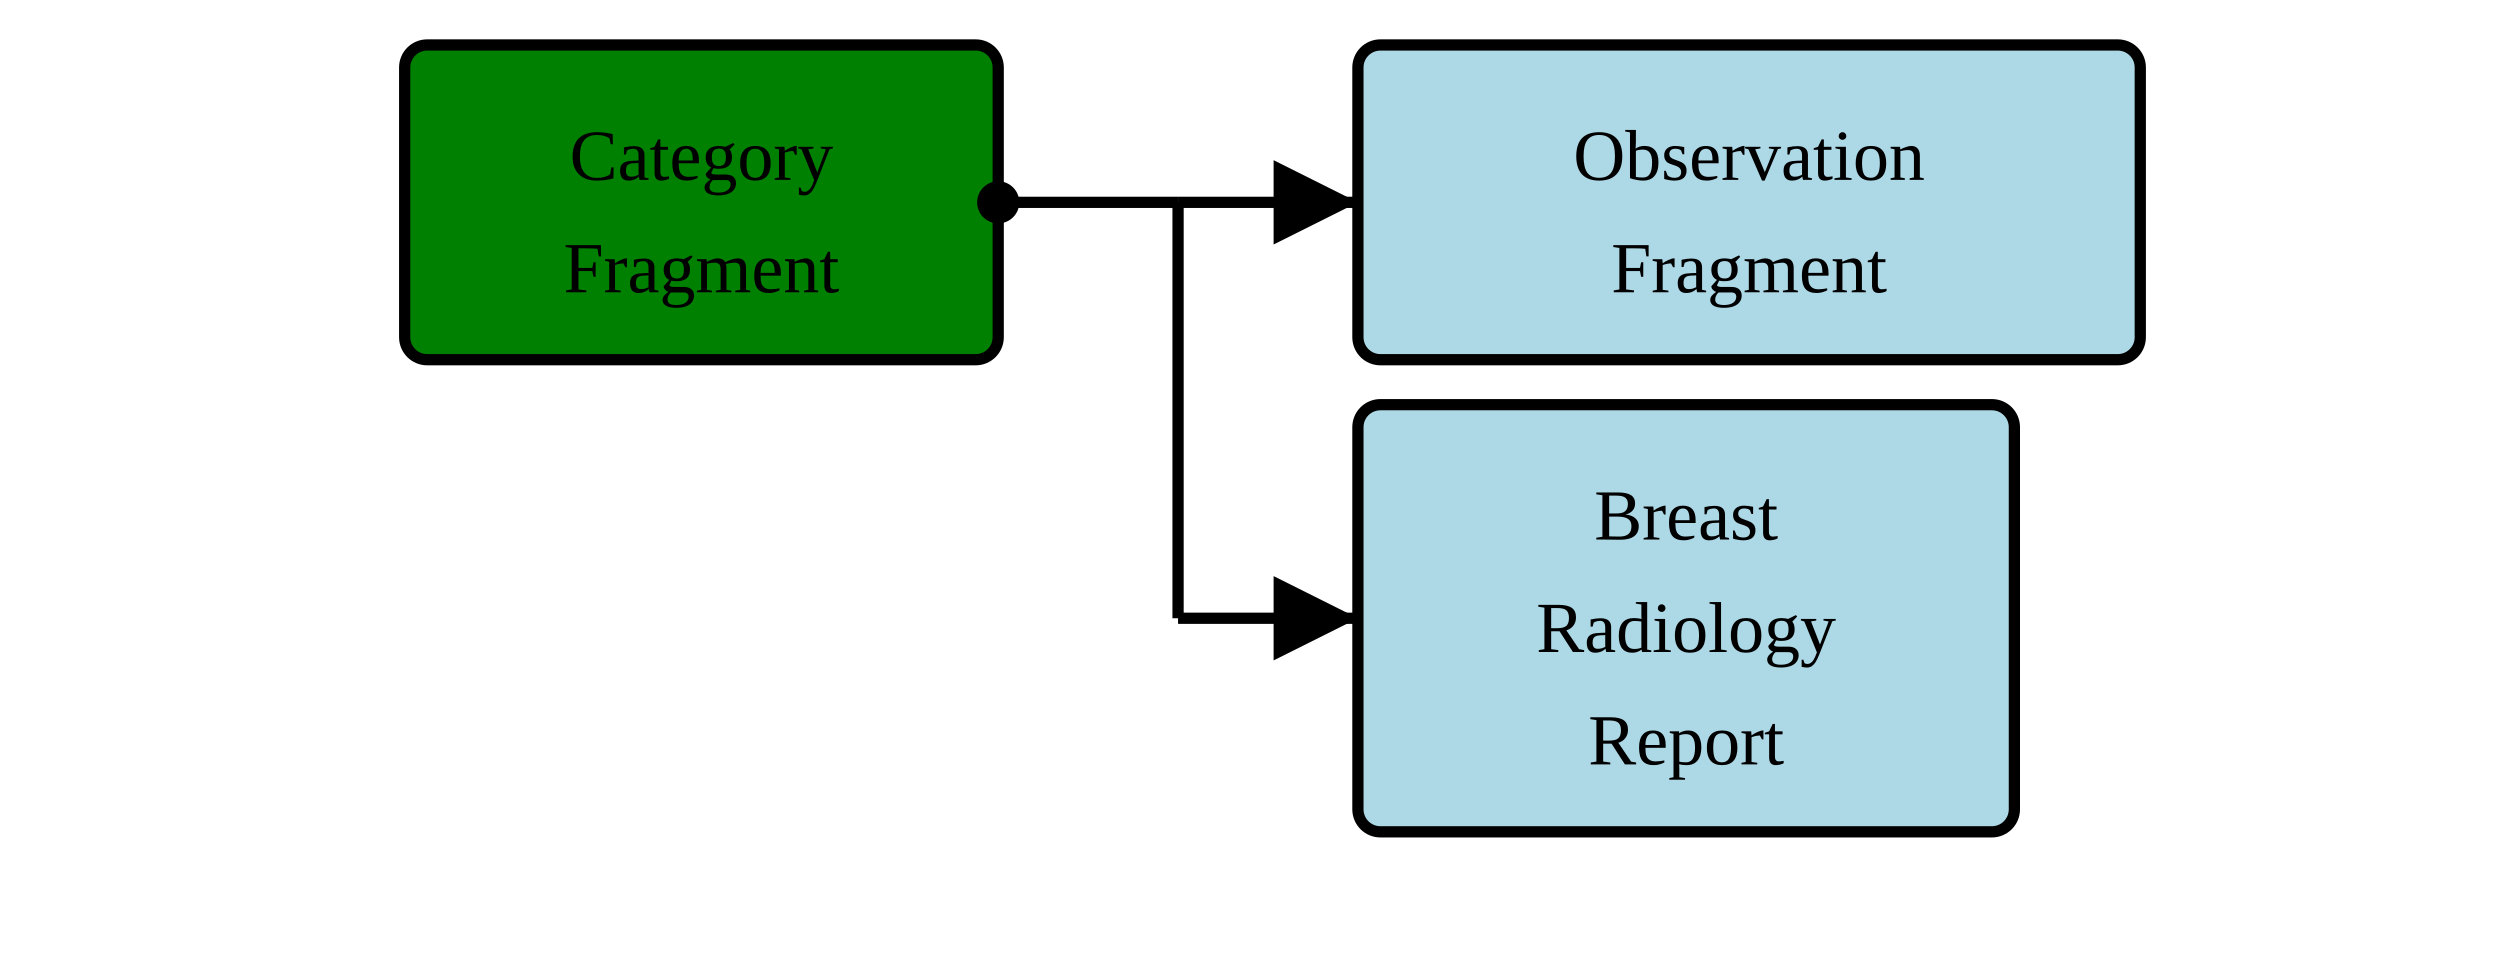
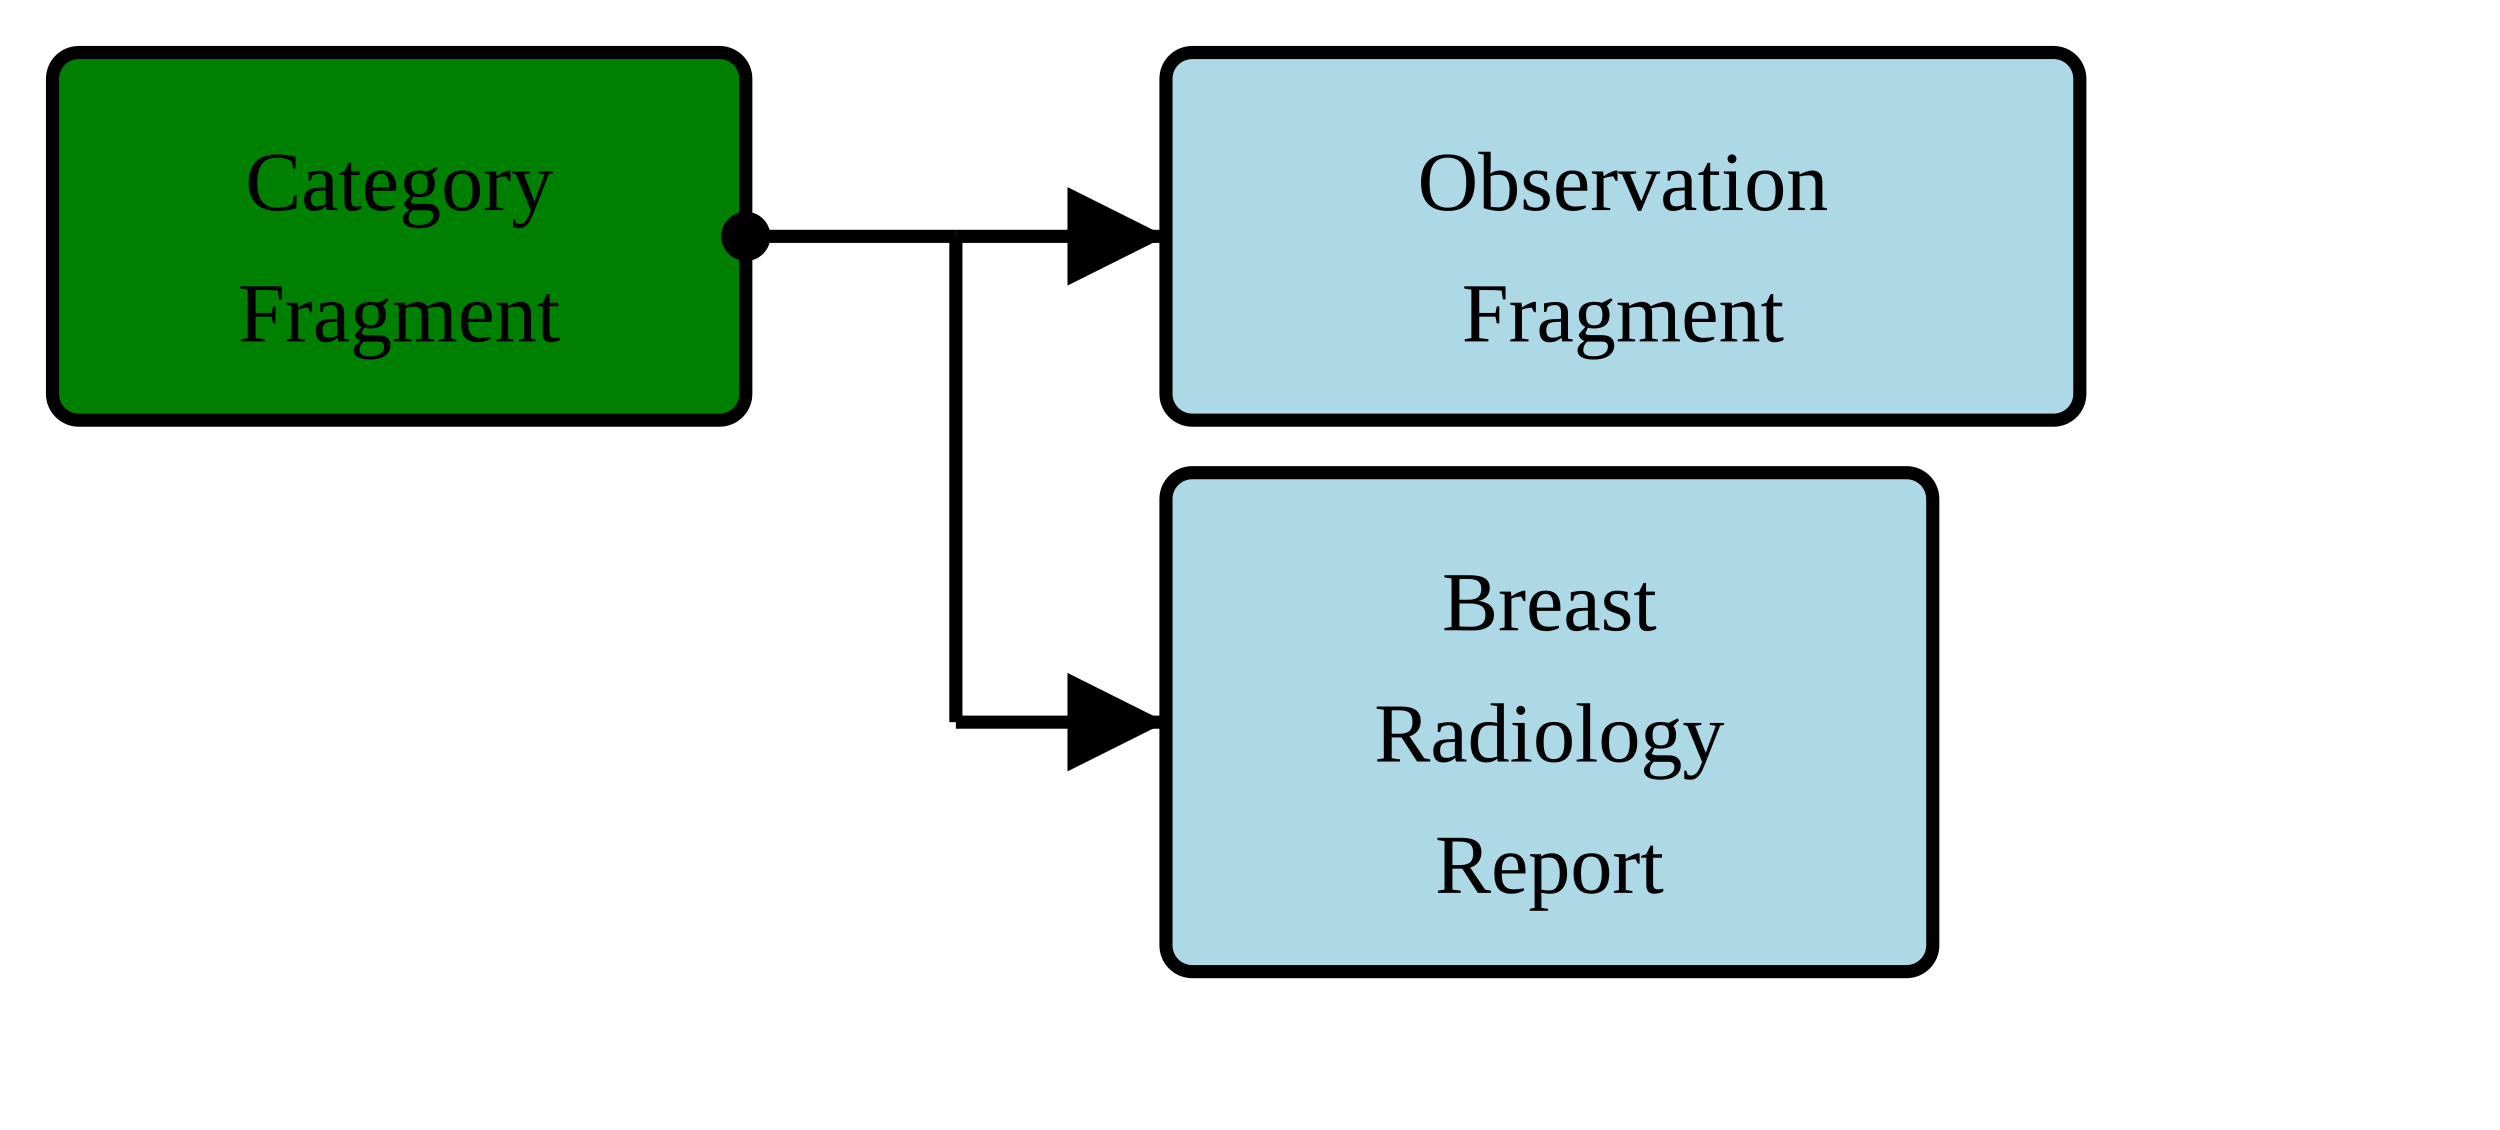
- <svg xmlns="http://www.w3.org/2000/svg" version="1.1" width="417" height="161.25">
+ <svg xmlns="http://www.w3.org/2000/svg" version="1.1" width="357" height="161.25">
  <defs>
    <marker id="arrowStart" markerWidth="3.75" markerHeight="3.75" markerUnits="px" refX="1.875" refY="1.875">
      <circle fill="Black" stroke-width="0" cx="1.875" cy="1.875" r="1.875" />
    </marker>
    <marker id="arrowEnd" markerWidth="7.5" markerHeight="7.5" markerUnits="px" refX="7.5" refY="3.75">
      <polygon fill="Black" stroke-width="0" points="0 0 7.5 3.75 0 7.5" />
    </marker>
  </defs>
-   <g />
  <g>
-     <g transform="translate(67.5 7.5)">
+     <g transform="translate(7.5 7.5)">
      <rect fill="Green" stroke="Black" stroke-width="1.875" x="0" y="0" width="99" height="52.5" rx="3.75" ry="3.75" />
      <text x="49.5" y="22.5" text-anchor="middle">Category</text>
      <text x="49.5" y="41.25" text-anchor="middle">Fragment</text>
    </g>
-     <line stroke="Black" stroke-width="1.875" marker-end="url(#arrowEnd)" x1="196.5" y1="33.75" x2="226.5" y2="33.75" />
-     <line stroke="Black" stroke-width="1.875" marker-end="url(#arrowEnd)" x1="196.5" y1="103.125" x2="226.5" y2="103.125" />
-     <line stroke="Black" stroke-width="1.875" marker-start="url(#arrowStart)" x1="166.5" y1="33.75" x2="196.5" y2="33.75" />
-     <line stroke="Black" stroke-width="1.875" x1="196.5" y1="33.75" x2="196.5" y2="103.125" />
+     <line stroke="Black" stroke-width="1.875" marker-end="url(#arrowEnd)" x1="136.5" y1="33.75" x2="166.5" y2="33.75" />
+     <line stroke="Black" stroke-width="1.875" marker-end="url(#arrowEnd)" x1="136.5" y1="103.125" x2="166.5" y2="103.125" />
+     <line stroke="Black" stroke-width="1.875" marker-start="url(#arrowStart)" x1="106.5" y1="33.75" x2="136.5" y2="33.75" />
+     <line stroke="Black" stroke-width="1.875" x1="136.5" y1="33.75" x2="136.5" y2="103.125" />
  </g>
  <g>
-     <g transform="translate(226.5 7.5)">
+     <g transform="translate(166.5 7.5)">
      <rect fill="LightBlue" stroke="Black" stroke-width="1.875" x="0" y="0" width="130.5" height="52.5" rx="3.75" ry="3.75" />
      <a href="./StructureDefinition-BreastRadObservationFragment.html" target="_top">
        <text x="65.25" y="22.5" text-anchor="middle">Observation</text>
      </a>
      <a href="./StructureDefinition-BreastRadObservationFragment.html" target="_top">
        <text x="65.25" y="41.25" text-anchor="middle">Fragment</text>
      </a>
    </g>
-     <g transform="translate(226.5 67.5)">
+     <g transform="translate(166.5 67.5)">
      <rect fill="LightBlue" stroke="Black" stroke-width="1.875" x="0" y="0" width="109.5" height="71.25" rx="3.75" ry="3.75" />
      <a href="./StructureDefinition-BreastRadReport.html" target="_top">
        <text x="54.75" y="22.5" text-anchor="middle">Breast</text>
      </a>
      <a href="./StructureDefinition-BreastRadReport.html" target="_top">
        <text x="54.75" y="41.25" text-anchor="middle">Radiology</text>
      </a>
      <a href="./StructureDefinition-BreastRadReport.html" target="_top">
        <text x="54.75" y="60" text-anchor="middle">Report</text>
      </a>
    </g>
  </g>
</svg>
